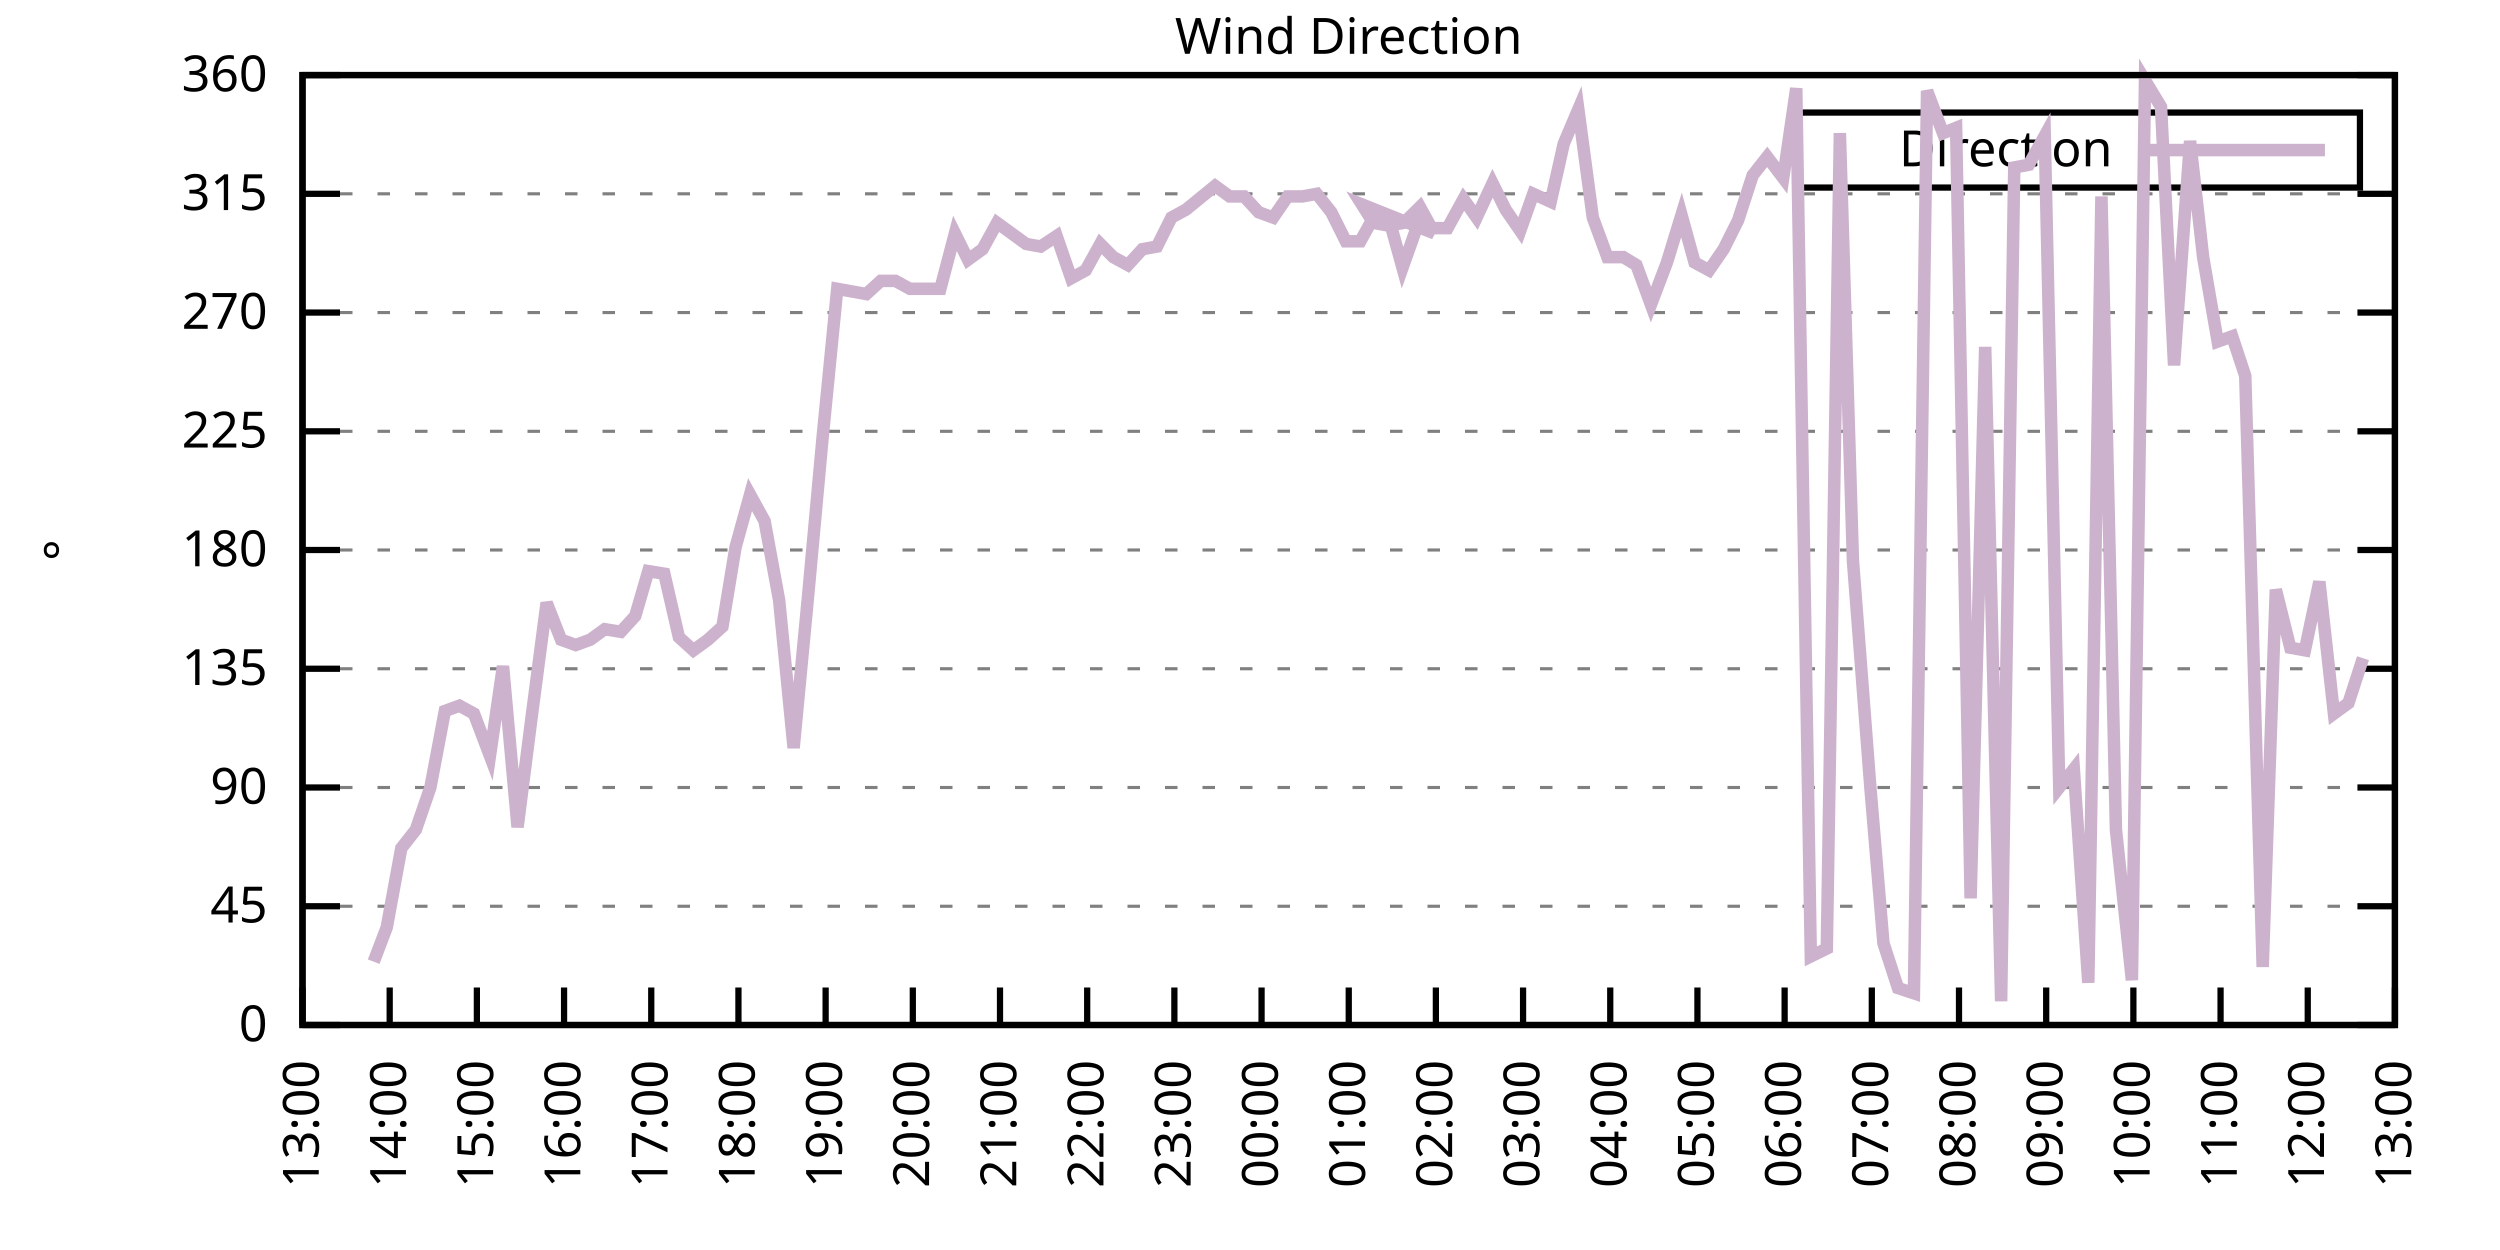
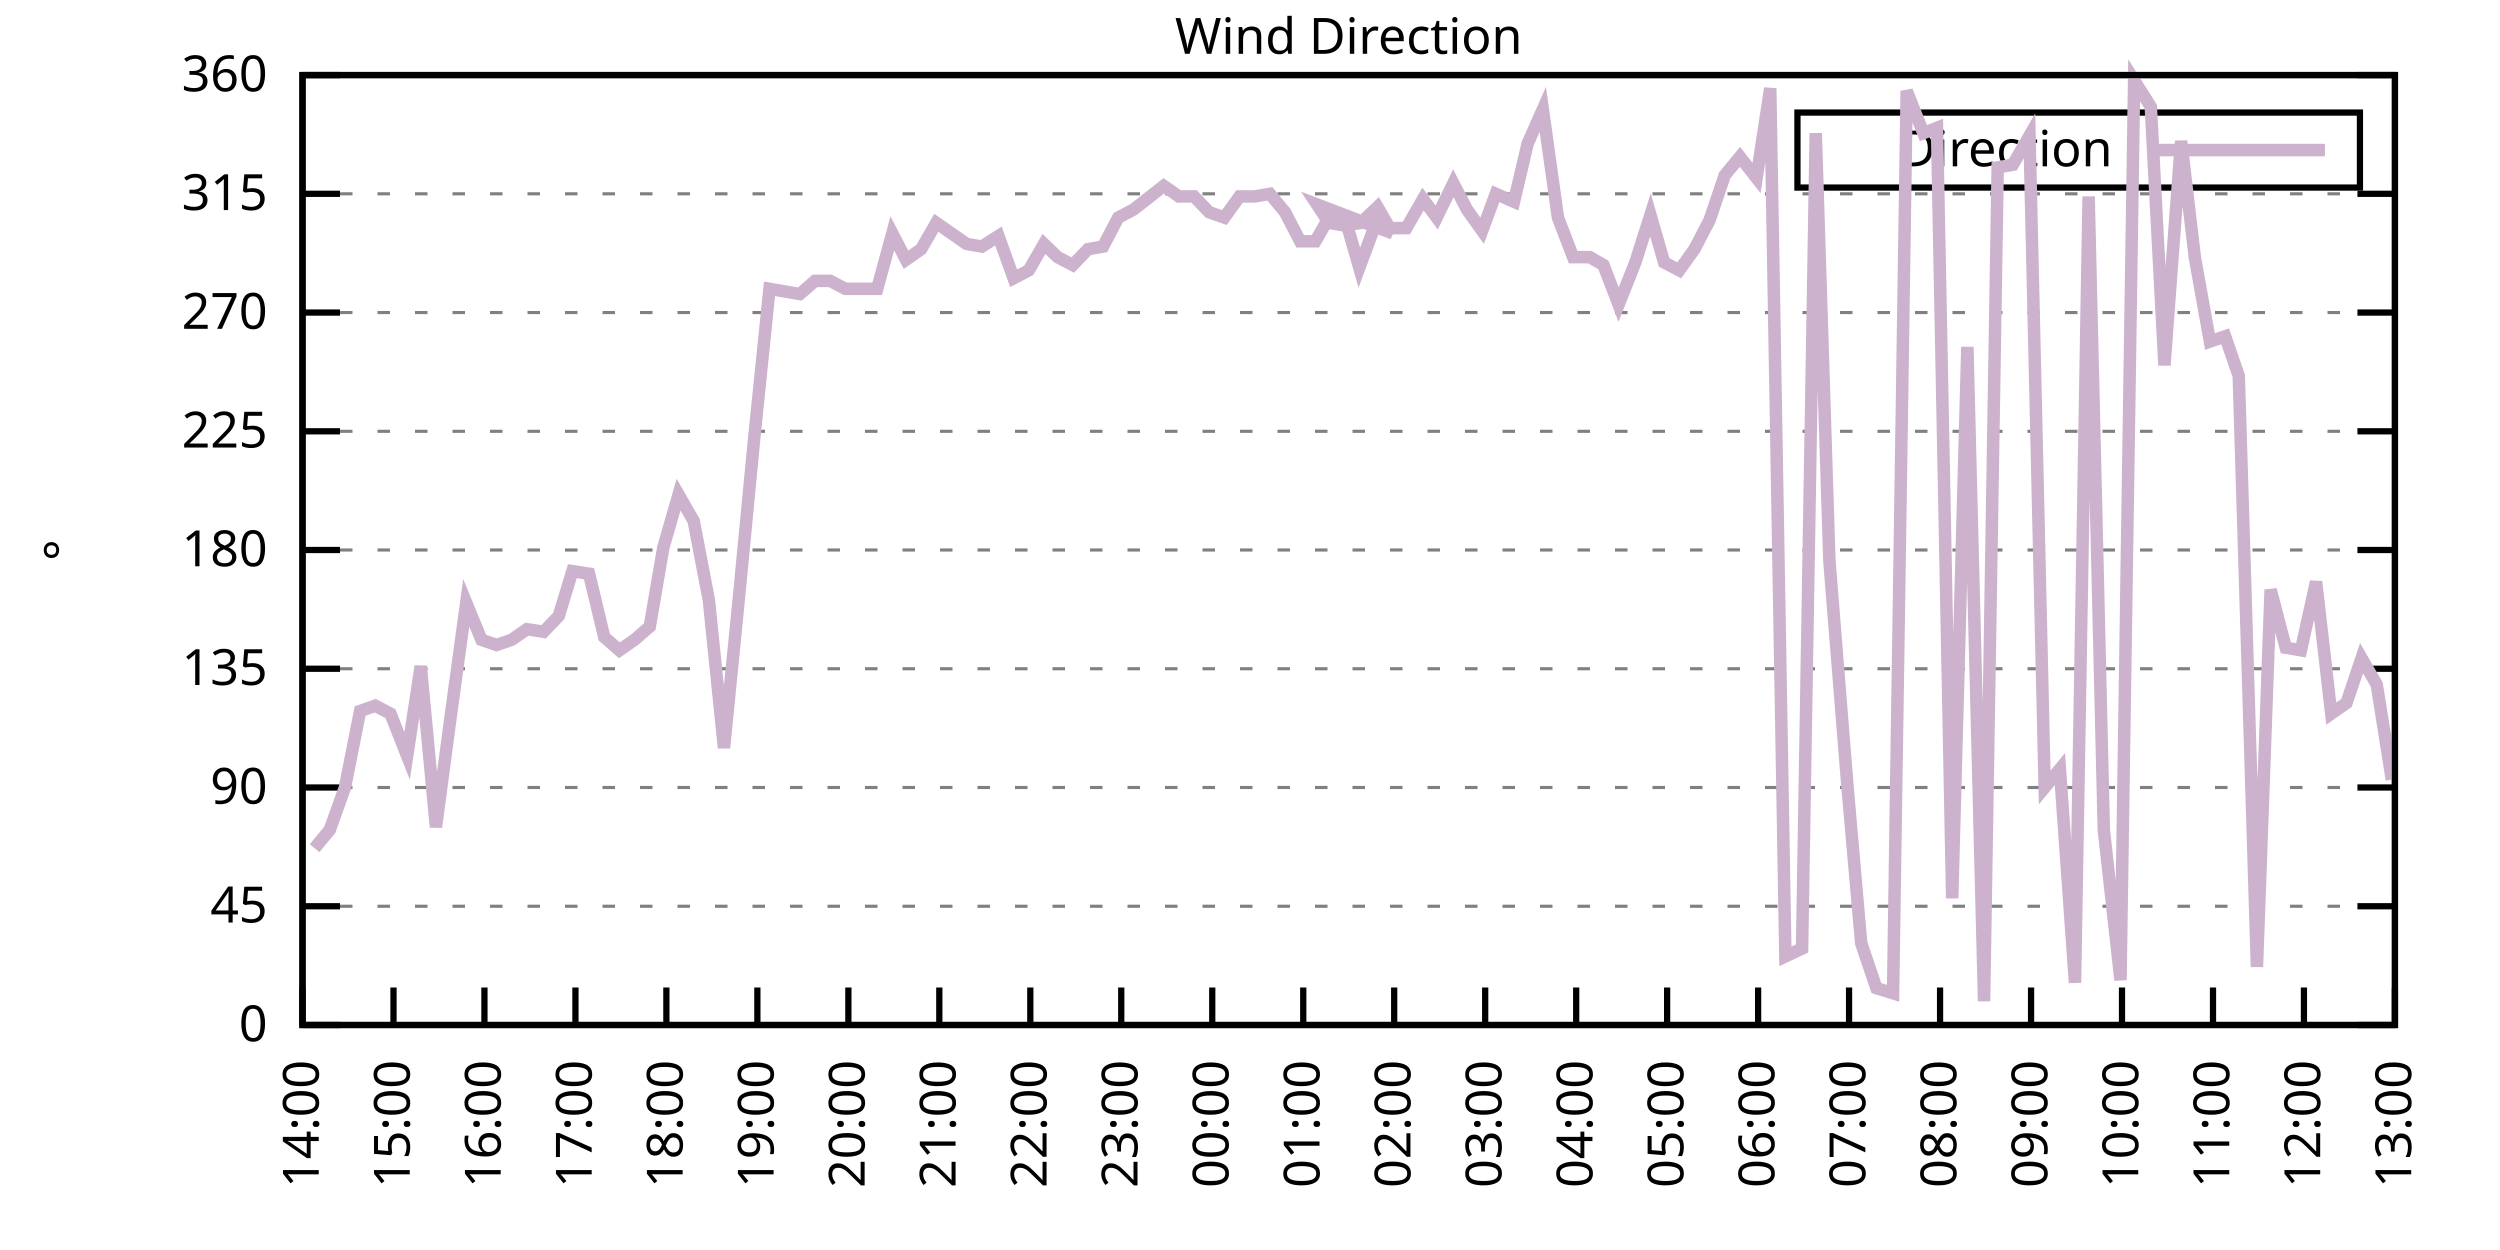
<svg xmlns="http://www.w3.org/2000/svg" xmlns:xlink="http://www.w3.org/1999/xlink" width="400" height="200" viewBox="0 0 400 200">
  <g id="gnuplot_canvas">
    <rect x="0" y="0" width="400" height="200" fill="none" />
    <defs>
      <circle id="gpDot" r="0.5" stroke-width="0.5" stroke="currentColor" />
      <path id="gpPt0" stroke-width="0.333" stroke="currentColor" d="M-1,0 h2 M0,-1 v2" />
      <path id="gpPt1" stroke-width="0.333" stroke="currentColor" d="M-1,-1 L1,1 M1,-1 L-1,1" />
      <path id="gpPt2" stroke-width="0.333" stroke="currentColor" d="M-1,0 L1,0 M0,-1 L0,1 M-1,-1 L1,1 M-1,1 L1,-1" />
      <rect id="gpPt3" stroke-width="0.333" stroke="currentColor" x="-1" y="-1" width="2" height="2" />
      <rect id="gpPt4" stroke-width="0.333" stroke="currentColor" fill="currentColor" x="-1" y="-1" width="2" height="2" />
      <circle id="gpPt5" stroke-width="0.333" stroke="currentColor" cx="0" cy="0" r="1" />
      <use xlink:href="#gpPt5" id="gpPt6" fill="currentColor" stroke="none" />
      <path id="gpPt7" stroke-width="0.333" stroke="currentColor" d="M0,-1.33 L-1.33,0.67 L1.33,0.67 z" />
      <use xlink:href="#gpPt7" id="gpPt8" fill="currentColor" stroke="none" />
      <use xlink:href="#gpPt7" id="gpPt9" stroke="currentColor" transform="rotate(180)" />
      <use xlink:href="#gpPt9" id="gpPt10" fill="currentColor" stroke="none" />
      <use xlink:href="#gpPt3" id="gpPt11" stroke="currentColor" transform="rotate(45)" />
      <use xlink:href="#gpPt11" id="gpPt12" fill="currentColor" stroke="none" />
      <path id="gpPt13" stroke-width="0.333" stroke="currentColor" d="M0,1.330 L1.265,0.411 L0.782,-1.067 L-0.782,-1.076 L-1.265,0.411 z" />
      <use xlink:href="#gpPt13" id="gpPt14" fill="currentColor" stroke="none" />
      <filter id="textbox" filterUnits="objectBoundingBox" x="0" y="0" height="1" width="1">
        <feFlood flood-color="white" flood-opacity="1" result="bgnd" />
        <feComposite in="SourceGraphic" in2="bgnd" operator="atop" />
      </filter>
      <filter id="greybox" filterUnits="objectBoundingBox" x="0" y="0" height="1" width="1">
        <feFlood flood-color="lightgrey" flood-opacity="1" result="grey" />
        <feComposite in="SourceGraphic" in2="grey" operator="atop" />
      </filter>
    </defs>
    <g fill="none" color="white" stroke="currentColor" stroke-width="1.00" stroke-linecap="butt" stroke-linejoin="miter">
</g>
    <g fill="none" color="black" stroke="currentColor" stroke-width="1.00" stroke-linecap="butt" stroke-linejoin="miter">
      <g stroke="none" shape-rendering="crispEdges">
        <polygon fill="rgb(255, 255, 255)" points="48.40,164.00 383.18,164.00 383.18,12.02 48.40,12.02 " />
      </g>
    </g>
    <g fill="none" color="black" stroke="currentColor" stroke-width="1.00" stroke-linecap="butt" stroke-linejoin="miter">
</g>
    <g fill="none" color="black" stroke="black" stroke-width="0.50" stroke-linecap="butt" stroke-linejoin="miter">
</g>
    <g fill="none" color="gray" stroke="currentColor" stroke-width="0.50" stroke-linecap="butt" stroke-linejoin="miter">
      <path stroke="gray" stroke-dasharray="2,4" class="gridline" d="M48.40,164.00 L383.19,164.00  " />
    </g>
    <g fill="none" color="gray" stroke="gray" stroke-width="1.00" stroke-linecap="butt" stroke-linejoin="miter">
</g>
    <g fill="none" color="black" stroke="currentColor" stroke-width="1.00" stroke-linecap="butt" stroke-linejoin="miter">
      <path stroke="black" d="M48.40,164.00 L54.40,164.00 M383.19,164.00 L377.19,164.00  " />
      <g transform="translate(42.80,166.60)" stroke="none" fill="black" font-family="Sans" font-size="8.00" text-anchor="end">
        <text>
          <tspan font-family="Sans"> 0</tspan>
        </text>
      </g>
    </g>
    <g fill="none" color="black" stroke="currentColor" stroke-width="1.00" stroke-linecap="butt" stroke-linejoin="miter">
</g>
    <g fill="none" color="black" stroke="black" stroke-width="0.50" stroke-linecap="butt" stroke-linejoin="miter">
</g>
    <g fill="none" color="gray" stroke="currentColor" stroke-width="0.50" stroke-linecap="butt" stroke-linejoin="miter">
      <path stroke="gray" stroke-dasharray="2,4" class="gridline" d="M48.40,145.00 L383.19,145.00  " />
    </g>
    <g fill="none" color="gray" stroke="gray" stroke-width="1.00" stroke-linecap="butt" stroke-linejoin="miter">
</g>
    <g fill="none" color="black" stroke="currentColor" stroke-width="1.00" stroke-linecap="butt" stroke-linejoin="miter">
      <path stroke="black" d="M48.40,145.00 L54.40,145.00 M383.19,145.00 L377.19,145.00  " />
      <g transform="translate(42.80,147.60)" stroke="none" fill="black" font-family="Sans" font-size="8.00" text-anchor="end">
        <text>
          <tspan font-family="Sans"> 45</tspan>
        </text>
      </g>
    </g>
    <g fill="none" color="black" stroke="currentColor" stroke-width="1.00" stroke-linecap="butt" stroke-linejoin="miter">
</g>
    <g fill="none" color="black" stroke="black" stroke-width="0.50" stroke-linecap="butt" stroke-linejoin="miter">
</g>
    <g fill="none" color="gray" stroke="currentColor" stroke-width="0.50" stroke-linecap="butt" stroke-linejoin="miter">
      <path stroke="gray" stroke-dasharray="2,4" class="gridline" d="M48.40,126.00 L383.19,126.00  " />
    </g>
    <g fill="none" color="gray" stroke="gray" stroke-width="1.00" stroke-linecap="butt" stroke-linejoin="miter">
</g>
    <g fill="none" color="black" stroke="currentColor" stroke-width="1.00" stroke-linecap="butt" stroke-linejoin="miter">
      <path stroke="black" d="M48.40,126.00 L54.40,126.00 M383.19,126.00 L377.19,126.00  " />
      <g transform="translate(42.80,128.60)" stroke="none" fill="black" font-family="Sans" font-size="8.00" text-anchor="end">
        <text>
          <tspan font-family="Sans"> 90</tspan>
        </text>
      </g>
    </g>
    <g fill="none" color="black" stroke="currentColor" stroke-width="1.00" stroke-linecap="butt" stroke-linejoin="miter">
</g>
    <g fill="none" color="black" stroke="black" stroke-width="0.50" stroke-linecap="butt" stroke-linejoin="miter">
</g>
    <g fill="none" color="gray" stroke="currentColor" stroke-width="0.50" stroke-linecap="butt" stroke-linejoin="miter">
      <path stroke="gray" stroke-dasharray="2,4" class="gridline" d="M48.40,107.00 L383.19,107.00  " />
    </g>
    <g fill="none" color="gray" stroke="gray" stroke-width="1.00" stroke-linecap="butt" stroke-linejoin="miter">
</g>
    <g fill="none" color="black" stroke="currentColor" stroke-width="1.00" stroke-linecap="butt" stroke-linejoin="miter">
      <path stroke="black" d="M48.40,107.00 L54.40,107.00 M383.19,107.00 L377.19,107.00  " />
      <g transform="translate(42.80,109.60)" stroke="none" fill="black" font-family="Sans" font-size="8.00" text-anchor="end">
        <text>
          <tspan font-family="Sans"> 135</tspan>
        </text>
      </g>
    </g>
    <g fill="none" color="black" stroke="currentColor" stroke-width="1.00" stroke-linecap="butt" stroke-linejoin="miter">
</g>
    <g fill="none" color="black" stroke="black" stroke-width="0.50" stroke-linecap="butt" stroke-linejoin="miter">
</g>
    <g fill="none" color="gray" stroke="currentColor" stroke-width="0.50" stroke-linecap="butt" stroke-linejoin="miter">
      <path stroke="gray" stroke-dasharray="2,4" class="gridline" d="M48.40,88.00 L383.19,88.00  " />
    </g>
    <g fill="none" color="gray" stroke="gray" stroke-width="1.00" stroke-linecap="butt" stroke-linejoin="miter">
</g>
    <g fill="none" color="black" stroke="currentColor" stroke-width="1.00" stroke-linecap="butt" stroke-linejoin="miter">
      <path stroke="black" d="M48.40,88.00 L54.40,88.00 M383.19,88.00 L377.19,88.00  " />
      <g transform="translate(42.80,90.60)" stroke="none" fill="black" font-family="Sans" font-size="8.00" text-anchor="end">
        <text>
          <tspan font-family="Sans"> 180</tspan>
        </text>
      </g>
    </g>
    <g fill="none" color="black" stroke="currentColor" stroke-width="1.00" stroke-linecap="butt" stroke-linejoin="miter">
</g>
    <g fill="none" color="black" stroke="black" stroke-width="0.50" stroke-linecap="butt" stroke-linejoin="miter">
</g>
    <g fill="none" color="gray" stroke="currentColor" stroke-width="0.50" stroke-linecap="butt" stroke-linejoin="miter">
      <path stroke="gray" stroke-dasharray="2,4" class="gridline" d="M48.40,69.01 L383.19,69.01  " />
    </g>
    <g fill="none" color="gray" stroke="gray" stroke-width="1.00" stroke-linecap="butt" stroke-linejoin="miter">
</g>
    <g fill="none" color="black" stroke="currentColor" stroke-width="1.00" stroke-linecap="butt" stroke-linejoin="miter">
      <path stroke="black" d="M48.40,69.01 L54.40,69.01 M383.19,69.01 L377.19,69.01  " />
      <g transform="translate(42.80,71.61)" stroke="none" fill="black" font-family="Sans" font-size="8.00" text-anchor="end">
        <text>
          <tspan font-family="Sans"> 225</tspan>
        </text>
      </g>
    </g>
    <g fill="none" color="black" stroke="currentColor" stroke-width="1.00" stroke-linecap="butt" stroke-linejoin="miter">
</g>
    <g fill="none" color="black" stroke="black" stroke-width="0.50" stroke-linecap="butt" stroke-linejoin="miter">
</g>
    <g fill="none" color="gray" stroke="currentColor" stroke-width="0.50" stroke-linecap="butt" stroke-linejoin="miter">
      <path stroke="gray" stroke-dasharray="2,4" class="gridline" d="M48.40,50.01 L383.19,50.01  " />
    </g>
    <g fill="none" color="gray" stroke="gray" stroke-width="1.00" stroke-linecap="butt" stroke-linejoin="miter">
</g>
    <g fill="none" color="black" stroke="currentColor" stroke-width="1.00" stroke-linecap="butt" stroke-linejoin="miter">
      <path stroke="black" d="M48.40,50.01 L54.40,50.01 M383.19,50.01 L377.19,50.01  " />
      <g transform="translate(42.80,52.61)" stroke="none" fill="black" font-family="Sans" font-size="8.00" text-anchor="end">
        <text>
          <tspan font-family="Sans"> 270</tspan>
        </text>
      </g>
    </g>
    <g fill="none" color="black" stroke="currentColor" stroke-width="1.00" stroke-linecap="butt" stroke-linejoin="miter">
</g>
    <g fill="none" color="black" stroke="black" stroke-width="0.50" stroke-linecap="butt" stroke-linejoin="miter">
</g>
    <g fill="none" color="gray" stroke="currentColor" stroke-width="0.50" stroke-linecap="butt" stroke-linejoin="miter">
      <path stroke="gray" stroke-dasharray="2,4" class="gridline" d="M48.40,31.01 L383.19,31.01  " />
    </g>
    <g fill="none" color="gray" stroke="gray" stroke-width="1.00" stroke-linecap="butt" stroke-linejoin="miter">
</g>
    <g fill="none" color="black" stroke="currentColor" stroke-width="1.00" stroke-linecap="butt" stroke-linejoin="miter">
      <path stroke="black" d="M48.40,31.01 L54.40,31.01 M383.19,31.01 L377.19,31.01  " />
      <g transform="translate(42.80,33.61)" stroke="none" fill="black" font-family="Sans" font-size="8.00" text-anchor="end">
        <text>
          <tspan font-family="Sans"> 315</tspan>
        </text>
      </g>
    </g>
    <g fill="none" color="black" stroke="currentColor" stroke-width="1.00" stroke-linecap="butt" stroke-linejoin="miter">
</g>
    <g fill="none" color="black" stroke="black" stroke-width="0.50" stroke-linecap="butt" stroke-linejoin="miter">
</g>
    <g fill="none" color="gray" stroke="currentColor" stroke-width="0.50" stroke-linecap="butt" stroke-linejoin="miter">
      <path stroke="gray" stroke-dasharray="2,4" class="gridline" d="M48.40,12.01 L383.19,12.01  " />
    </g>
    <g fill="none" color="gray" stroke="gray" stroke-width="1.00" stroke-linecap="butt" stroke-linejoin="miter">
</g>
    <g fill="none" color="black" stroke="currentColor" stroke-width="1.00" stroke-linecap="butt" stroke-linejoin="miter">
      <path stroke="black" d="M48.40,12.01 L54.40,12.01 M383.19,12.01 L377.19,12.01  " />
      <g transform="translate(42.80,14.61)" stroke="none" fill="black" font-family="Sans" font-size="8.00" text-anchor="end">
        <text>
          <tspan font-family="Sans"> 360</tspan>
        </text>
      </g>
    </g>
    <g fill="none" color="black" stroke="currentColor" stroke-width="1.00" stroke-linecap="butt" stroke-linejoin="miter">
      <path stroke="black" d="M48.40,164.00 L48.40,158.00  " />
      <g transform="translate(51.00,169.60) rotate(270.00)" stroke="none" fill="black" font-family="Sans" font-size="8.00" text-anchor="end">
        <text>
-           <tspan font-family="Sans">13:00</tspan>
-         </text>
-       </g>
-     </g>
-     <g fill="none" color="black" stroke="currentColor" stroke-width="1.00" stroke-linecap="butt" stroke-linejoin="miter">
-       <path stroke="black" d="M62.35,164.00 L62.35,158.00  " />
-       <g transform="translate(64.95,169.60) rotate(270.00)" stroke="none" fill="black" font-family="Sans" font-size="8.00" text-anchor="end">
-         <text>
          <tspan font-family="Sans">14:00</tspan>
        </text>
      </g>
    </g>
    <g fill="none" color="black" stroke="currentColor" stroke-width="1.00" stroke-linecap="butt" stroke-linejoin="miter">
-       <path stroke="black" d="M76.30,164.00 L76.30,158.00  " />
-       <g transform="translate(78.90,169.60) rotate(270.00)" stroke="none" fill="black" font-family="Sans" font-size="8.00" text-anchor="end">
+       <path stroke="black" d="M62.96,164.00 L62.96,158.00  " />
+       <g transform="translate(65.56,169.60) rotate(270.00)" stroke="none" fill="black" font-family="Sans" font-size="8.00" text-anchor="end">
        <text>
          <tspan font-family="Sans">15:00</tspan>
        </text>
      </g>
    </g>
    <g fill="none" color="black" stroke="currentColor" stroke-width="1.00" stroke-linecap="butt" stroke-linejoin="miter">
-       <path stroke="black" d="M90.25,164.00 L90.25,158.00  " />
-       <g transform="translate(92.85,169.60) rotate(270.00)" stroke="none" fill="black" font-family="Sans" font-size="8.00" text-anchor="end">
+       <path stroke="black" d="M77.51,164.00 L77.51,158.00  " />
+       <g transform="translate(80.11,169.60) rotate(270.00)" stroke="none" fill="black" font-family="Sans" font-size="8.00" text-anchor="end">
        <text>
          <tspan font-family="Sans">16:00</tspan>
        </text>
      </g>
    </g>
    <g fill="none" color="black" stroke="currentColor" stroke-width="1.00" stroke-linecap="butt" stroke-linejoin="miter">
-       <path stroke="black" d="M104.20,164.00 L104.20,158.00  " />
-       <g transform="translate(106.80,169.60) rotate(270.00)" stroke="none" fill="black" font-family="Sans" font-size="8.00" text-anchor="end">
+       <path stroke="black" d="M92.07,164.00 L92.07,158.00  " />
+       <g transform="translate(94.67,169.60) rotate(270.00)" stroke="none" fill="black" font-family="Sans" font-size="8.00" text-anchor="end">
        <text>
          <tspan font-family="Sans">17:00</tspan>
        </text>
      </g>
    </g>
    <g fill="none" color="black" stroke="currentColor" stroke-width="1.00" stroke-linecap="butt" stroke-linejoin="miter">
-       <path stroke="black" d="M118.15,164.00 L118.15,158.00  " />
-       <g transform="translate(120.75,169.60) rotate(270.00)" stroke="none" fill="black" font-family="Sans" font-size="8.00" text-anchor="end">
+       <path stroke="black" d="M106.62,164.00 L106.62,158.00  " />
+       <g transform="translate(109.22,169.60) rotate(270.00)" stroke="none" fill="black" font-family="Sans" font-size="8.00" text-anchor="end">
        <text>
          <tspan font-family="Sans">18:00</tspan>
        </text>
      </g>
    </g>
    <g fill="none" color="black" stroke="currentColor" stroke-width="1.00" stroke-linecap="butt" stroke-linejoin="miter">
-       <path stroke="black" d="M132.10,164.00 L132.10,158.00  " />
-       <g transform="translate(134.70,169.60) rotate(270.00)" stroke="none" fill="black" font-family="Sans" font-size="8.00" text-anchor="end">
+       <path stroke="black" d="M121.18,164.00 L121.18,158.00  " />
+       <g transform="translate(123.78,169.60) rotate(270.00)" stroke="none" fill="black" font-family="Sans" font-size="8.00" text-anchor="end">
        <text>
          <tspan font-family="Sans">19:00</tspan>
        </text>
      </g>
    </g>
    <g fill="none" color="black" stroke="currentColor" stroke-width="1.00" stroke-linecap="butt" stroke-linejoin="miter">
-       <path stroke="black" d="M146.05,164.00 L146.05,158.00  " />
-       <g transform="translate(148.65,169.60) rotate(270.00)" stroke="none" fill="black" font-family="Sans" font-size="8.00" text-anchor="end">
+       <path stroke="black" d="M135.74,164.00 L135.74,158.00  " />
+       <g transform="translate(138.34,169.60) rotate(270.00)" stroke="none" fill="black" font-family="Sans" font-size="8.00" text-anchor="end">
        <text>
          <tspan font-family="Sans">20:00</tspan>
        </text>
      </g>
    </g>
    <g fill="none" color="black" stroke="currentColor" stroke-width="1.00" stroke-linecap="butt" stroke-linejoin="miter">
-       <path stroke="black" d="M160.00,164.00 L160.00,158.00  " />
-       <g transform="translate(162.60,169.60) rotate(270.00)" stroke="none" fill="black" font-family="Sans" font-size="8.00" text-anchor="end">
+       <path stroke="black" d="M150.29,164.00 L150.29,158.00  " />
+       <g transform="translate(152.89,169.60) rotate(270.00)" stroke="none" fill="black" font-family="Sans" font-size="8.00" text-anchor="end">
        <text>
          <tspan font-family="Sans">21:00</tspan>
        </text>
      </g>
    </g>
    <g fill="none" color="black" stroke="currentColor" stroke-width="1.00" stroke-linecap="butt" stroke-linejoin="miter">
-       <path stroke="black" d="M173.95,164.00 L173.95,158.00  " />
-       <g transform="translate(176.55,169.60) rotate(270.00)" stroke="none" fill="black" font-family="Sans" font-size="8.00" text-anchor="end">
+       <path stroke="black" d="M164.85,164.00 L164.85,158.00  " />
+       <g transform="translate(167.45,169.60) rotate(270.00)" stroke="none" fill="black" font-family="Sans" font-size="8.00" text-anchor="end">
        <text>
          <tspan font-family="Sans">22:00</tspan>
        </text>
      </g>
    </g>
    <g fill="none" color="black" stroke="currentColor" stroke-width="1.00" stroke-linecap="butt" stroke-linejoin="miter">
-       <path stroke="black" d="M187.90,164.00 L187.90,158.00  " />
-       <g transform="translate(190.50,169.60) rotate(270.00)" stroke="none" fill="black" font-family="Sans" font-size="8.00" text-anchor="end">
+       <path stroke="black" d="M179.40,164.00 L179.40,158.00  " />
+       <g transform="translate(182.00,169.60) rotate(270.00)" stroke="none" fill="black" font-family="Sans" font-size="8.00" text-anchor="end">
        <text>
          <tspan font-family="Sans">23:00</tspan>
        </text>
      </g>
    </g>
    <g fill="none" color="black" stroke="currentColor" stroke-width="1.00" stroke-linecap="butt" stroke-linejoin="miter">
-       <path stroke="black" d="M201.85,164.00 L201.85,158.00  " />
-       <g transform="translate(204.45,169.60) rotate(270.00)" stroke="none" fill="black" font-family="Sans" font-size="8.00" text-anchor="end">
+       <path stroke="black" d="M193.96,164.00 L193.96,158.00  " />
+       <g transform="translate(196.56,169.60) rotate(270.00)" stroke="none" fill="black" font-family="Sans" font-size="8.00" text-anchor="end">
        <text>
          <tspan font-family="Sans">00:00</tspan>
        </text>
      </g>
    </g>
    <g fill="none" color="black" stroke="currentColor" stroke-width="1.00" stroke-linecap="butt" stroke-linejoin="miter">
-       <path stroke="black" d="M215.80,164.00 L215.80,158.00  " />
-       <g transform="translate(218.40,169.60) rotate(270.00)" stroke="none" fill="black" font-family="Sans" font-size="8.00" text-anchor="end">
+       <path stroke="black" d="M208.52,164.00 L208.52,158.00  " />
+       <g transform="translate(211.12,169.60) rotate(270.00)" stroke="none" fill="black" font-family="Sans" font-size="8.00" text-anchor="end">
        <text>
          <tspan font-family="Sans">01:00</tspan>
        </text>
      </g>
    </g>
    <g fill="none" color="black" stroke="currentColor" stroke-width="1.00" stroke-linecap="butt" stroke-linejoin="miter">
-       <path stroke="black" d="M229.74,164.00 L229.74,158.00  " />
-       <g transform="translate(232.34,169.60) rotate(270.00)" stroke="none" fill="black" font-family="Sans" font-size="8.00" text-anchor="end">
+       <path stroke="black" d="M223.07,164.00 L223.07,158.00  " />
+       <g transform="translate(225.67,169.60) rotate(270.00)" stroke="none" fill="black" font-family="Sans" font-size="8.00" text-anchor="end">
        <text>
          <tspan font-family="Sans">02:00</tspan>
        </text>
      </g>
    </g>
    <g fill="none" color="black" stroke="currentColor" stroke-width="1.00" stroke-linecap="butt" stroke-linejoin="miter">
-       <path stroke="black" d="M243.69,164.00 L243.69,158.00  " />
-       <g transform="translate(246.29,169.60) rotate(270.00)" stroke="none" fill="black" font-family="Sans" font-size="8.00" text-anchor="end">
+       <path stroke="black" d="M237.63,164.00 L237.63,158.00  " />
+       <g transform="translate(240.23,169.60) rotate(270.00)" stroke="none" fill="black" font-family="Sans" font-size="8.00" text-anchor="end">
        <text>
          <tspan font-family="Sans">03:00</tspan>
        </text>
      </g>
    </g>
    <g fill="none" color="black" stroke="currentColor" stroke-width="1.00" stroke-linecap="butt" stroke-linejoin="miter">
-       <path stroke="black" d="M257.64,164.00 L257.64,158.00  " />
-       <g transform="translate(260.24,169.60) rotate(270.00)" stroke="none" fill="black" font-family="Sans" font-size="8.00" text-anchor="end">
+       <path stroke="black" d="M252.19,164.00 L252.19,158.00  " />
+       <g transform="translate(254.79,169.60) rotate(270.00)" stroke="none" fill="black" font-family="Sans" font-size="8.00" text-anchor="end">
        <text>
          <tspan font-family="Sans">04:00</tspan>
        </text>
      </g>
    </g>
    <g fill="none" color="black" stroke="currentColor" stroke-width="1.00" stroke-linecap="butt" stroke-linejoin="miter">
-       <path stroke="black" d="M271.59,164.00 L271.59,158.00  " />
-       <g transform="translate(274.19,169.60) rotate(270.00)" stroke="none" fill="black" font-family="Sans" font-size="8.00" text-anchor="end">
+       <path stroke="black" d="M266.74,164.00 L266.74,158.00  " />
+       <g transform="translate(269.34,169.60) rotate(270.00)" stroke="none" fill="black" font-family="Sans" font-size="8.00" text-anchor="end">
        <text>
          <tspan font-family="Sans">05:00</tspan>
        </text>
      </g>
    </g>
    <g fill="none" color="black" stroke="currentColor" stroke-width="1.00" stroke-linecap="butt" stroke-linejoin="miter">
-       <path stroke="black" d="M285.54,164.00 L285.54,158.00  " />
-       <g transform="translate(288.14,169.60) rotate(270.00)" stroke="none" fill="black" font-family="Sans" font-size="8.00" text-anchor="end">
+       <path stroke="black" d="M281.30,164.00 L281.30,158.00  " />
+       <g transform="translate(283.90,169.60) rotate(270.00)" stroke="none" fill="black" font-family="Sans" font-size="8.00" text-anchor="end">
        <text>
          <tspan font-family="Sans">06:00</tspan>
        </text>
      </g>
    </g>
    <g fill="none" color="black" stroke="currentColor" stroke-width="1.00" stroke-linecap="butt" stroke-linejoin="miter">
-       <path stroke="black" d="M299.49,164.00 L299.49,158.00  " />
-       <g transform="translate(302.09,169.60) rotate(270.00)" stroke="none" fill="black" font-family="Sans" font-size="8.00" text-anchor="end">
+       <path stroke="black" d="M295.85,164.00 L295.85,158.00  " />
+       <g transform="translate(298.45,169.60) rotate(270.00)" stroke="none" fill="black" font-family="Sans" font-size="8.00" text-anchor="end">
        <text>
          <tspan font-family="Sans">07:00</tspan>
        </text>
      </g>
    </g>
    <g fill="none" color="black" stroke="currentColor" stroke-width="1.00" stroke-linecap="butt" stroke-linejoin="miter">
-       <path stroke="black" d="M313.44,164.00 L313.44,158.00  " />
-       <g transform="translate(316.04,169.60) rotate(270.00)" stroke="none" fill="black" font-family="Sans" font-size="8.00" text-anchor="end">
+       <path stroke="black" d="M310.41,164.00 L310.41,158.00  " />
+       <g transform="translate(313.01,169.60) rotate(270.00)" stroke="none" fill="black" font-family="Sans" font-size="8.00" text-anchor="end">
        <text>
          <tspan font-family="Sans">08:00</tspan>
        </text>
      </g>
    </g>
    <g fill="none" color="black" stroke="currentColor" stroke-width="1.00" stroke-linecap="butt" stroke-linejoin="miter">
-       <path stroke="black" d="M327.39,164.00 L327.39,158.00  " />
-       <g transform="translate(329.99,169.60) rotate(270.00)" stroke="none" fill="black" font-family="Sans" font-size="8.00" text-anchor="end">
+       <path stroke="black" d="M324.97,164.00 L324.97,158.00  " />
+       <g transform="translate(327.57,169.60) rotate(270.00)" stroke="none" fill="black" font-family="Sans" font-size="8.00" text-anchor="end">
        <text>
          <tspan font-family="Sans">09:00</tspan>
        </text>
      </g>
    </g>
    <g fill="none" color="black" stroke="currentColor" stroke-width="1.00" stroke-linecap="butt" stroke-linejoin="miter">
-       <path stroke="black" d="M341.34,164.00 L341.34,158.00  " />
-       <g transform="translate(343.94,169.60) rotate(270.00)" stroke="none" fill="black" font-family="Sans" font-size="8.00" text-anchor="end">
+       <path stroke="black" d="M339.52,164.00 L339.52,158.00  " />
+       <g transform="translate(342.12,169.60) rotate(270.00)" stroke="none" fill="black" font-family="Sans" font-size="8.00" text-anchor="end">
        <text>
          <tspan font-family="Sans">10:00</tspan>
        </text>
      </g>
    </g>
    <g fill="none" color="black" stroke="currentColor" stroke-width="1.00" stroke-linecap="butt" stroke-linejoin="miter">
-       <path stroke="black" d="M355.29,164.00 L355.29,158.00  " />
-       <g transform="translate(357.89,169.60) rotate(270.00)" stroke="none" fill="black" font-family="Sans" font-size="8.00" text-anchor="end">
+       <path stroke="black" d="M354.08,164.00 L354.08,158.00  " />
+       <g transform="translate(356.68,169.60) rotate(270.00)" stroke="none" fill="black" font-family="Sans" font-size="8.00" text-anchor="end">
        <text>
          <tspan font-family="Sans">11:00</tspan>
        </text>
      </g>
    </g>
    <g fill="none" color="black" stroke="currentColor" stroke-width="1.00" stroke-linecap="butt" stroke-linejoin="miter">
-       <path stroke="black" d="M369.24,164.00 L369.24,158.00  " />
-       <g transform="translate(371.84,169.60) rotate(270.00)" stroke="none" fill="black" font-family="Sans" font-size="8.00" text-anchor="end">
+       <path stroke="black" d="M368.63,164.00 L368.63,158.00  " />
+       <g transform="translate(371.23,169.60) rotate(270.00)" stroke="none" fill="black" font-family="Sans" font-size="8.00" text-anchor="end">
        <text>
          <tspan font-family="Sans">12:00</tspan>
        </text>
      </g>
    </g>
    <g fill="none" color="black" stroke="currentColor" stroke-width="1.00" stroke-linecap="butt" stroke-linejoin="miter">
      <path stroke="black" d="M383.19,164.00 L383.19,158.00  " />
      <g transform="translate(385.79,169.60) rotate(270.00)" stroke="none" fill="black" font-family="Sans" font-size="8.00" text-anchor="end">
        <text>
          <tspan font-family="Sans">13:00</tspan>
        </text>
      </g>
    </g>
    <g fill="none" color="black" stroke="currentColor" stroke-width="1.00" stroke-linecap="butt" stroke-linejoin="miter">
</g>
    <g fill="none" color="black" stroke="currentColor" stroke-width="1.00" stroke-linecap="butt" stroke-linejoin="miter">
      <path stroke="black" d="M48.40,12.01 L48.40,164.00 L383.19,164.00 L383.19,12.01 L48.40,12.01 Z  " />
    </g>
    <g fill="none" color="black" stroke="currentColor" stroke-width="1.00" stroke-linecap="butt" stroke-linejoin="miter">
</g>
    <g fill="none" color="black" stroke="currentColor" stroke-width="1.00" stroke-linecap="butt" stroke-linejoin="miter">
      <path stroke="black" d="M287.59,30.01 L287.59,18.01 L377.59,18.01 L377.59,30.01 L287.59,30.01 Z  " />
    </g>
    <g id="Wind_direction_plot_1">
      <g fill="none" color="white" stroke="black" stroke-width="2.00" stroke-linecap="butt" stroke-linejoin="miter">
</g>
      <g fill="none" color="black" stroke="currentColor" stroke-width="2.00" stroke-linecap="butt" stroke-linejoin="miter">
        <g transform="translate(337.99,26.61)" stroke="none" fill="black" font-family="Sans" font-size="8.00" text-anchor="end">
          <text>
            <tspan font-family="Sans">Direction</tspan>
          </text>
        </g>
      </g>
      <g fill="none" color="black" stroke="currentColor" stroke-width="2.00" stroke-linecap="butt" stroke-linejoin="miter">
-         <path stroke="rgb(204, 178, 204)" d="M343.59,24.01 L371.99,24.01 M59.79,153.87 L61.88,148.38 L64.21,135.71 L66.53,132.76 L68.86,126.00 L71.18,113.76   L73.51,112.91 L75.83,114.18 L78.39,120.94 L80.48,106.58 L82.81,132.34 L85.13,114.18 L87.46,96.45 L89.78,102.36   L92.11,103.20 L94.43,102.36 L96.76,100.67 L99.32,101.09 L101.64,98.56 L103.73,91.38 L106.29,91.80 L108.62,101.94   L110.94,104.05 L113.27,102.36 L115.59,100.25 L117.68,87.58 L120.01,79.14 L122.33,83.36 L124.66,96.03 L126.98,119.67   L129.31,95.18 L131.63,69.85 L133.96,46.21 L136.28,46.63 L138.61,47.05 L140.93,44.94 L143.26,44.94 L145.58,46.21   L147.91,46.21 L150.46,46.21 L152.79,37.34 L154.88,41.56 L157.21,39.87 L159.53,35.65 L161.86,37.34 L164.18,39.03   L166.51,39.45 L169.06,37.76 L171.39,44.52 L173.71,43.25 L176.04,39.03 L178.13,41.14 L180.46,42.41 L182.78,39.87   L185.11,39.45 L187.43,34.81 L189.76,33.54 L194.41,29.74 L196.73,31.43 L199.06,31.43 L201.38,33.96 L203.71,34.81   L206.03,31.43 L208.36,31.43 L210.68,31.01 L213.01,33.96 L215.33,38.61 L217.65,38.61 L219.98,34.39 L222.30,35.23   L224.40,42.83 L226.95,35.65 L229.51,37.34 L217.89,32.70 L219.75,35.65 L222.07,36.08 L224.63,35.65 L227.19,33.12   L229.05,36.50 L231.60,36.50 L234.16,31.85 L236.25,34.81 L238.81,29.32 L240.90,33.54 L243.23,36.92 L245.32,31.01   L248.11,32.28 L250.20,22.99 L252.53,17.50 L254.85,34.81 L257.18,41.14 L259.74,41.14 L261.83,42.41 L264.15,48.74   L266.71,41.99 L269.04,34.39 L271.13,41.99 L273.45,43.25 L275.78,39.87 L278.10,35.23 L280.43,28.05 L282.75,25.10   L285.31,28.48 L287.40,14.12 L289.73,153.02 L292.29,151.76 L294.38,21.30 L296.47,89.69 L299.26,126.00 L301.35,150.91   L303.68,158.09 L306.23,158.93 L308.33,14.54 L310.88,21.30 L312.98,20.45 L315.30,143.73 L317.63,55.50 L320.18,160.20   L322.28,26.79 L324.60,26.36 L327.16,21.72 L329.48,126.00 L331.81,123.05 L334.13,157.24 L336.23,31.43 L338.55,132.76   L341.11,156.82 L343.20,12.85 L345.76,17.08 L347.85,58.45 L350.41,22.56 L352.50,41.14 L354.83,54.65 L357.15,53.81   L359.24,60.14 L362.03,154.71 L364.13,94.34 L366.45,103.63 L368.78,104.05 L371.10,93.07 L373.43,114.18 L375.75,112.49   L378.08,105.31  " />
+         <path stroke="rgb(204, 178, 204)" d="M343.59,24.01 L371.99,24.01 M50.34,135.71 L52.77,132.76 L55.19,126.00 L57.62,113.76 L60.04,112.91 L62.47,114.18   L65.14,120.94 L67.32,106.58 L69.75,132.34 L72.17,114.18 L74.60,96.45 L77.03,102.36 L79.45,103.20 L81.88,102.36   L84.31,100.67 L86.97,101.09 L89.40,98.56 L91.58,91.38 L94.25,91.80 L96.68,101.94 L99.10,104.05 L101.53,102.36   L103.96,100.25 L106.14,87.58 L108.57,79.14 L110.99,83.36 L113.42,96.03 L115.84,119.67 L118.27,95.18 L120.70,69.85   L123.12,46.21 L125.55,46.63 L127.97,47.05 L130.40,44.94 L132.83,44.94 L135.25,46.21 L137.68,46.21 L140.35,46.21   L142.77,37.34 L144.96,41.56 L147.38,39.87 L149.81,35.65 L152.23,37.34 L154.66,39.03 L157.09,39.45 L159.75,37.76   L162.18,44.52 L164.61,43.25 L167.03,39.03 L169.22,41.14 L171.64,42.41 L174.07,39.87 L176.49,39.45 L178.92,34.81   L181.35,33.54 L186.20,29.74 L188.62,31.43 L191.05,31.43 L193.48,33.96 L195.90,34.81 L198.33,31.43 L200.75,31.43   L203.18,31.01 L205.61,33.96 L208.03,38.61 L210.46,38.61 L212.88,34.39 L215.31,35.23 L217.49,42.83 L220.16,35.65   L222.83,37.34 L210.70,32.70 L212.64,35.65 L215.07,36.08 L217.74,35.65 L220.40,33.12 L222.35,36.50 L225.01,36.50   L227.68,31.85 L229.87,34.81 L232.53,29.32 L234.72,33.54 L237.14,36.92 L239.33,31.01 L242.24,32.28 L244.42,22.99   L246.85,17.50 L249.27,34.81 L251.70,41.14 L254.37,41.14 L256.55,42.41 L258.98,48.74 L261.65,41.99 L264.07,34.39   L266.26,41.99 L268.68,43.25 L271.11,39.87 L273.53,35.23 L275.96,28.05 L278.39,25.10 L281.05,28.48 L283.24,14.12   L285.66,153.02 L288.33,151.76 L290.52,21.30 L292.70,89.69 L295.61,126.00 L297.79,150.91 L300.22,158.09 L302.89,158.93   L305.07,14.54 L307.74,21.30 L309.92,20.45 L312.35,143.73 L314.78,55.50 L317.45,160.20 L319.63,26.79 L322.05,26.36   L324.72,21.72 L327.15,126.00 L329.58,123.05 L332.00,157.24 L334.18,31.43 L336.61,132.76 L339.28,156.82 L341.46,12.85   L344.13,17.08 L346.31,58.45 L348.98,22.56 L351.17,41.14 L353.59,54.65 L356.02,53.81 L358.20,60.14 L361.11,154.71   L363.30,94.34 L365.72,103.63 L368.15,104.05 L370.57,93.07 L373.00,114.18 L375.43,112.49 L377.85,105.31 L380.28,109.54   L382.70,124.74  " />
      </g>
    </g>
    <g fill="none" color="black" stroke="currentColor" stroke-width="2.00" stroke-linecap="butt" stroke-linejoin="miter">
</g>
    <g fill="none" color="black" stroke="black" stroke-width="1.00" stroke-linecap="butt" stroke-linejoin="miter">
</g>
    <g fill="none" color="black" stroke="currentColor" stroke-width="1.00" stroke-linecap="butt" stroke-linejoin="miter">
      <path stroke="black" d="M48.40,12.01 L48.40,164.00 L383.19,164.00 L383.19,12.01 L48.40,12.01 Z  " />
      <g transform="translate(12.80,88.01) rotate(270.00)" stroke="none" fill="black" font-family="Sans" font-size="8.00" text-anchor="middle">
        <text>
          <tspan font-family="Sans">°</tspan>
        </text>
      </g>
    </g>
    <g fill="none" color="black" stroke="currentColor" stroke-width="1.00" stroke-linecap="butt" stroke-linejoin="miter">
</g>
    <g fill="none" color="black" stroke="currentColor" stroke-width="1.00" stroke-linecap="butt" stroke-linejoin="miter">
      <g transform="translate(215.79,8.61)" stroke="none" fill="black" font-family="Sans" font-size="8.00" text-anchor="middle">
        <text>
          <tspan font-family="Sans">Wind Direction</tspan>
        </text>
      </g>
    </g>
    <g fill="none" color="black" stroke="currentColor" stroke-width="1.00" stroke-linecap="butt" stroke-linejoin="miter">
</g>
  </g>
</svg>
